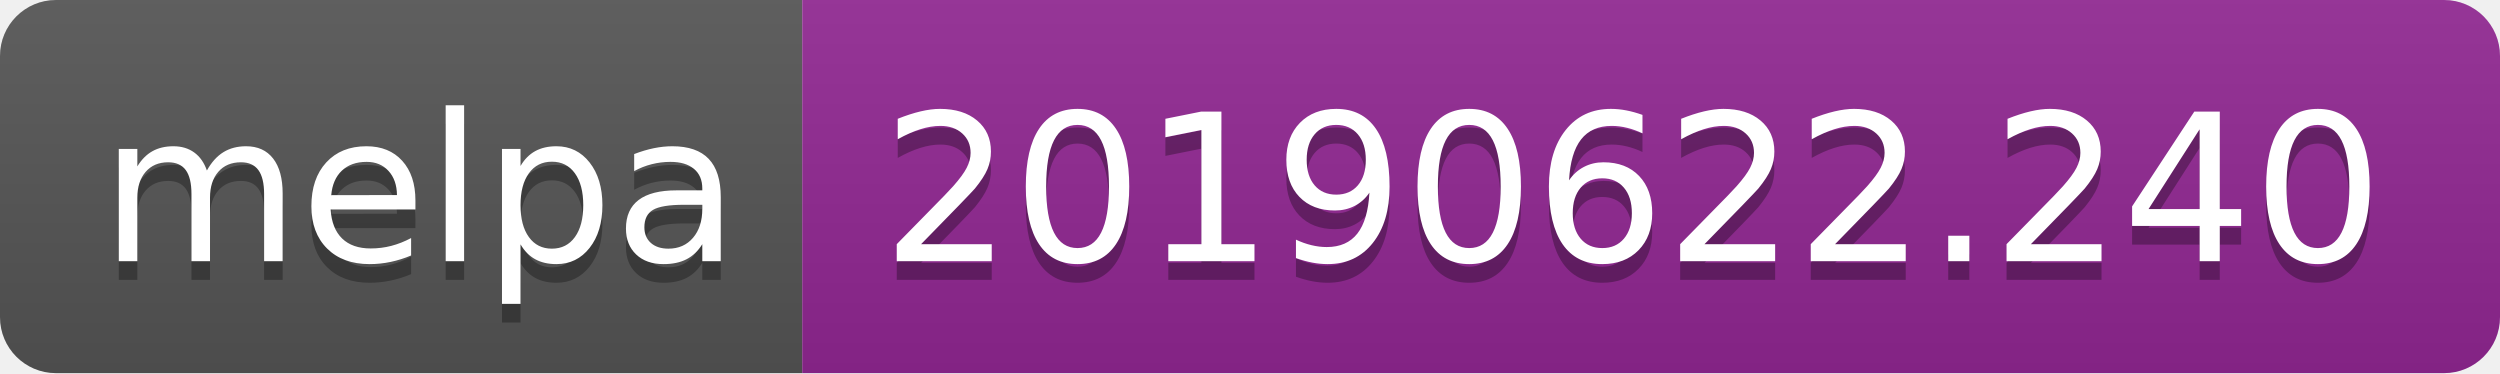
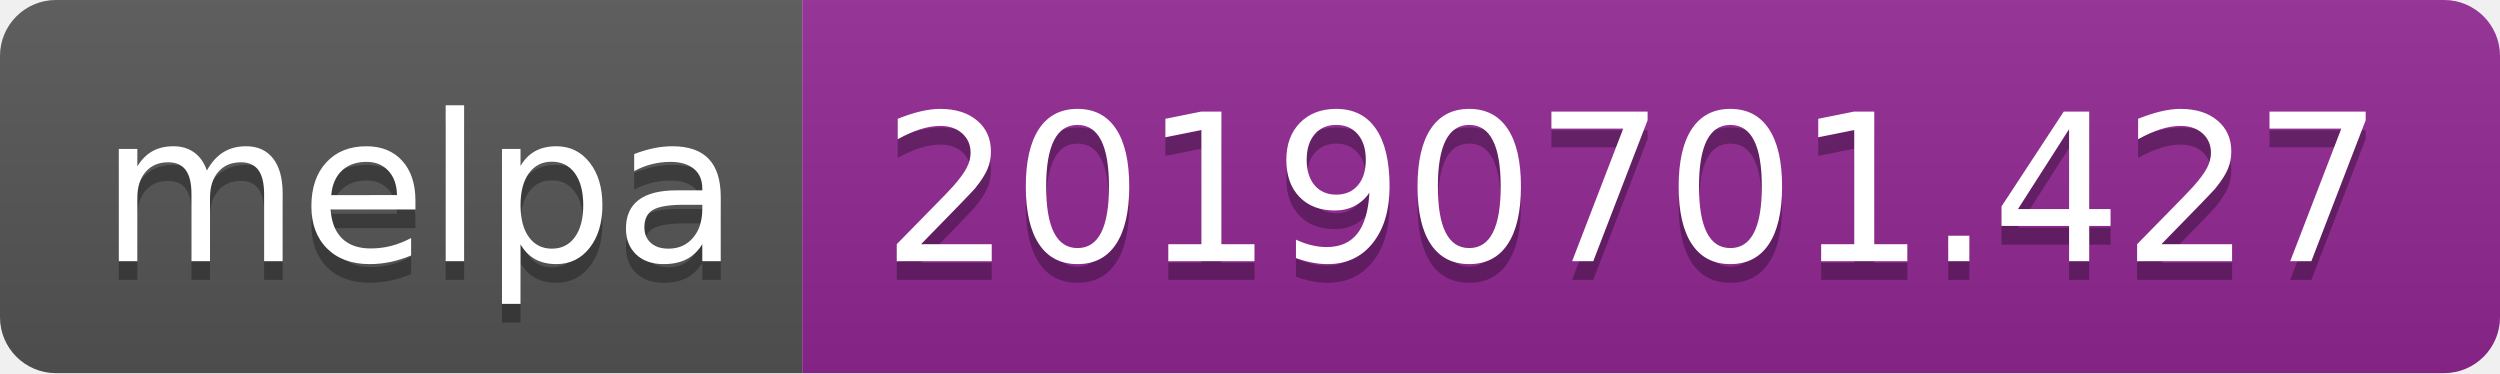
<svg xmlns="http://www.w3.org/2000/svg" width="134" height="20">
  <linearGradient id="b" x2="0" y2="100%">
    <stop offset="0" stop-color="#bbb" stop-opacity=".1" />
    <stop offset="1" stop-opacity=".1" />
  </linearGradient>
  <clipPath id="a">
    <rect width="134" height="20" rx="3" fill="#fff" />
  </clipPath>
  <g clip-path="url(#a)">
    <path fill="#555" d="M0 0h43v20H0z" />
    <path fill="#922793" d="M43 0h91v20H43z" />
    <path fill="url(#b)" d="M0 0h134v20H0z" />
  </g>
  <g fill="#fff" text-anchor="middle" font-family="DejaVu Sans,Verdana,Geneva,sans-serif" font-size="110">
    <text x="225" y="150" fill="#010101" fill-opacity=".3" transform="scale(.1)" textLength="330">melpa</text>
    <text x="225" y="140" transform="scale(.1)" textLength="330">melpa</text>
-     <text x="875" y="150" fill="#010101" fill-opacity=".3" transform="scale(.1)" textLength="810">20190622.240</text>
-     <text x="875" y="140" transform="scale(.1)" textLength="810">20190622.240</text>
+     <text x="875" y="150" fill="#010101" fill-opacity=".3" transform="scale(.1)" textLength="810">20190701.427</text>
+     <text x="875" y="140" transform="scale(.1)" textLength="810">20190701.427</text>
  </g>
</svg>
